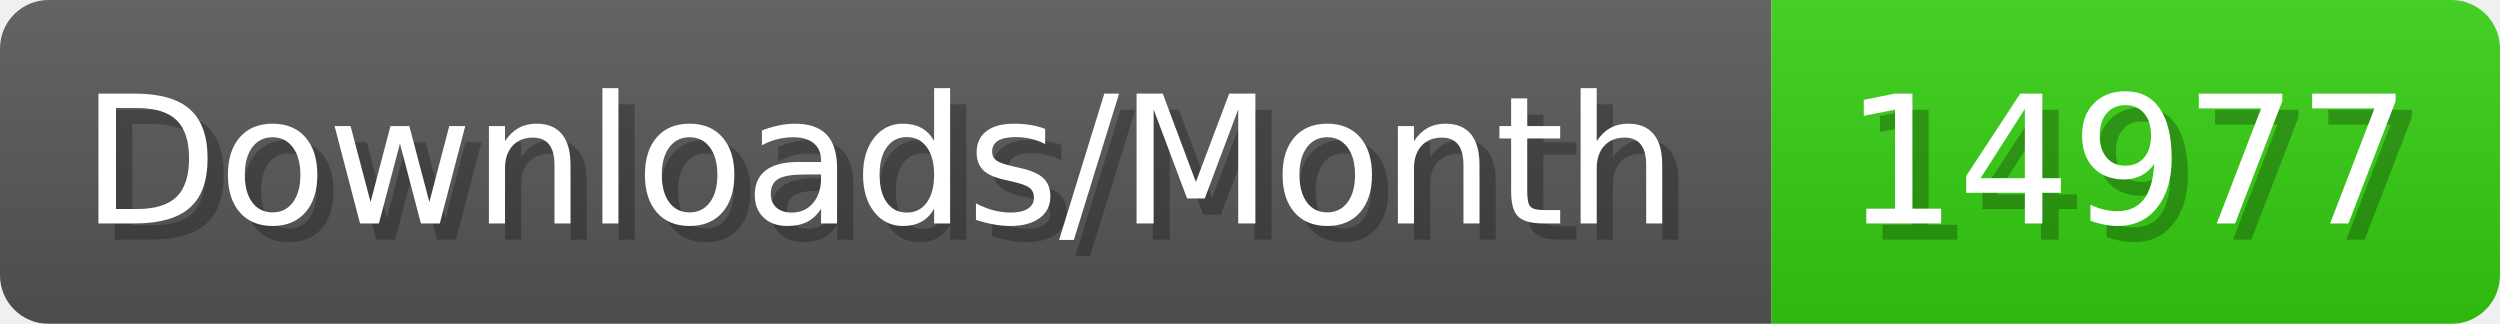
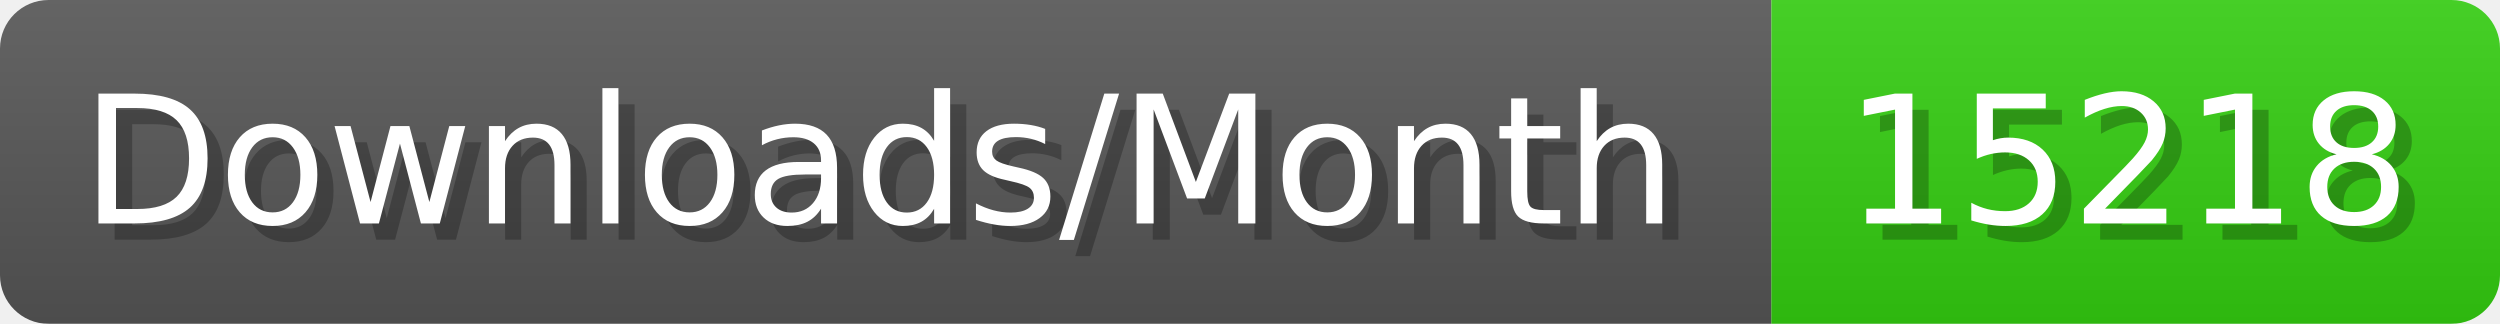
- <svg xmlns="http://www.w3.org/2000/svg" width="154.4" height="20" viewBox="0 0 1544 200" role="img" aria-label="Downloads/Month: 14977">
+ <svg xmlns="http://www.w3.org/2000/svg" width="154.4" height="20" viewBox="0 0 1544 200" role="img" aria-label="Downloads/Month: 15218">
  <linearGradient id="YlXUI" x2="0" y2="100%">
    <stop offset="0" stop-opacity=".1" stop-color="#EEE" />
    <stop offset="1" stop-opacity=".1" />
  </linearGradient>
  <mask id="JHhop">
    <rect width="1544" height="200" rx="30" fill="#FFF" />
  </mask>
  <g mask="url(#JHhop)">
    <rect width="1094" height="200" fill="#555" />
    <rect width="450" height="200" fill="#3C1" x="1094" />
    <rect width="1544" height="200" fill="url(#YlXUI)" />
  </g>
  <g aria-hidden="true" fill="#fff" text-anchor="start" font-family="Verdana,DejaVu Sans,sans-serif" font-size="110">
    <text x="60" y="148" textLength="994" fill="#000" opacity="0.25">Downloads/Month</text>
    <text x="50" y="138" textLength="994">Downloads/Month</text>
-     <text x="1149" y="148" textLength="350" fill="#000" opacity="0.25">14977</text>
-     <text x="1139" y="138" textLength="350">14977</text>
+     <text x="1149" y="148" textLength="350" fill="#000" opacity="0.25">15218</text>
+     <text x="1139" y="138" textLength="350">15218</text>
  </g>
</svg>
